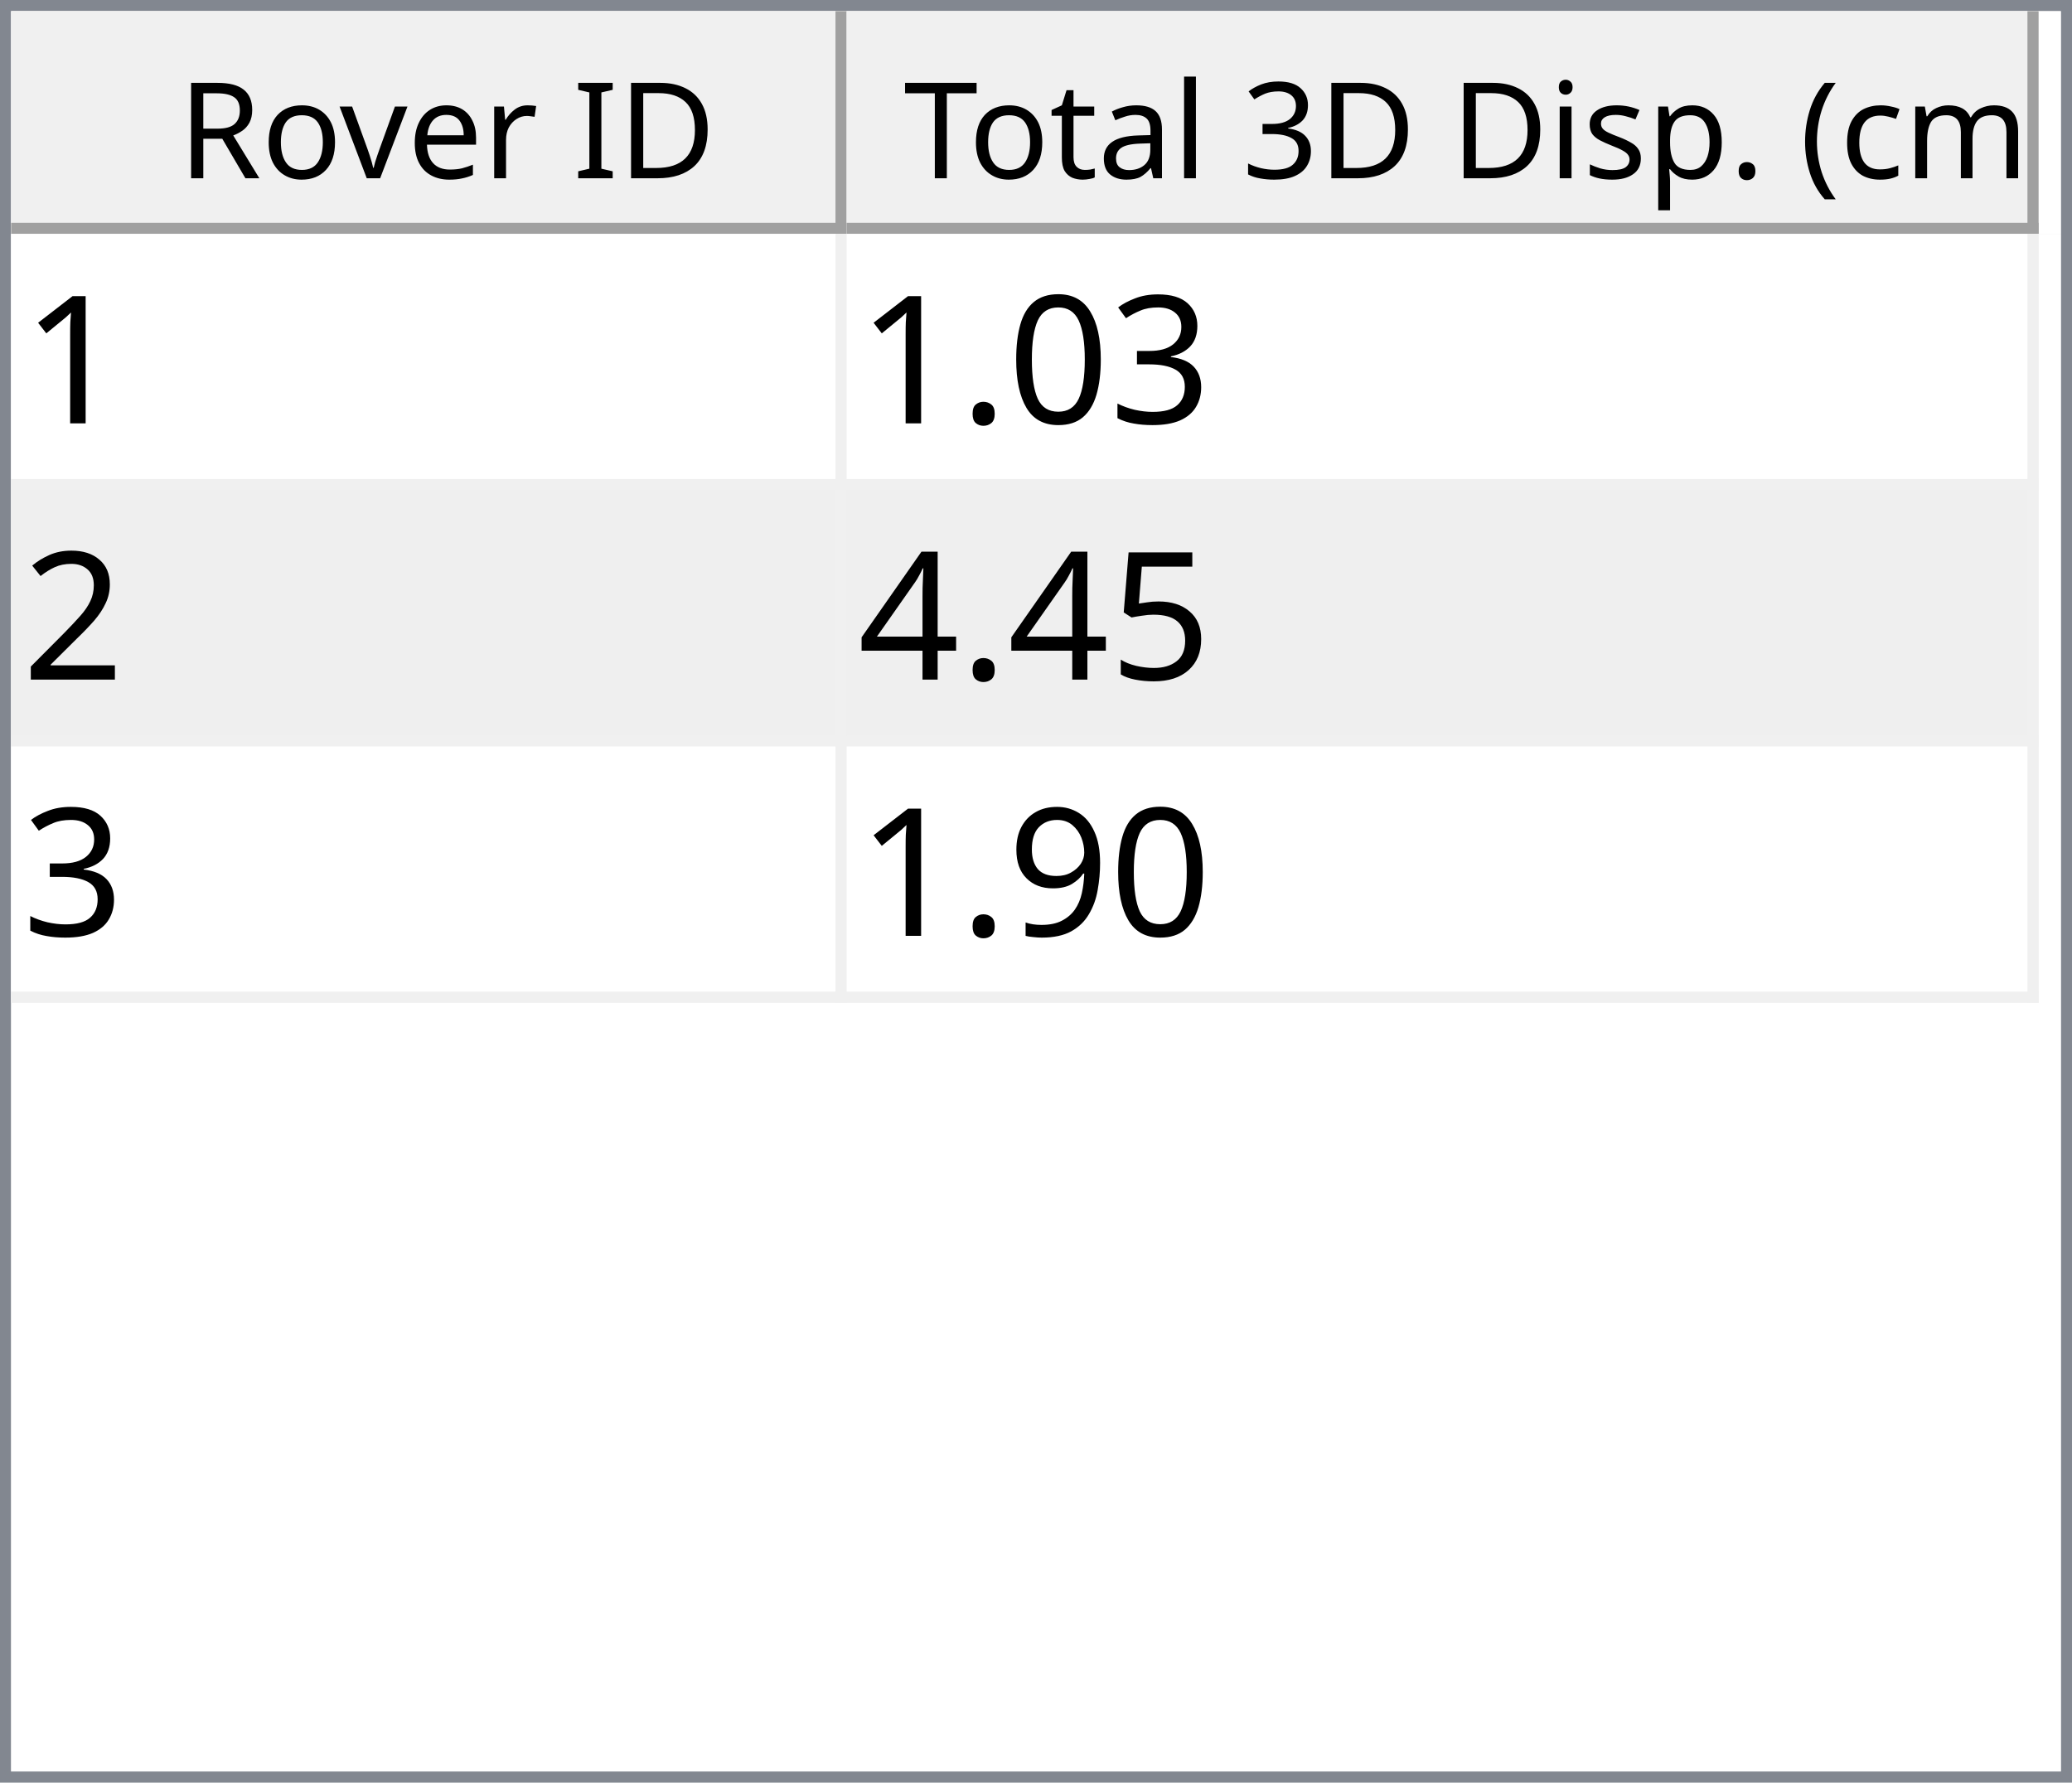
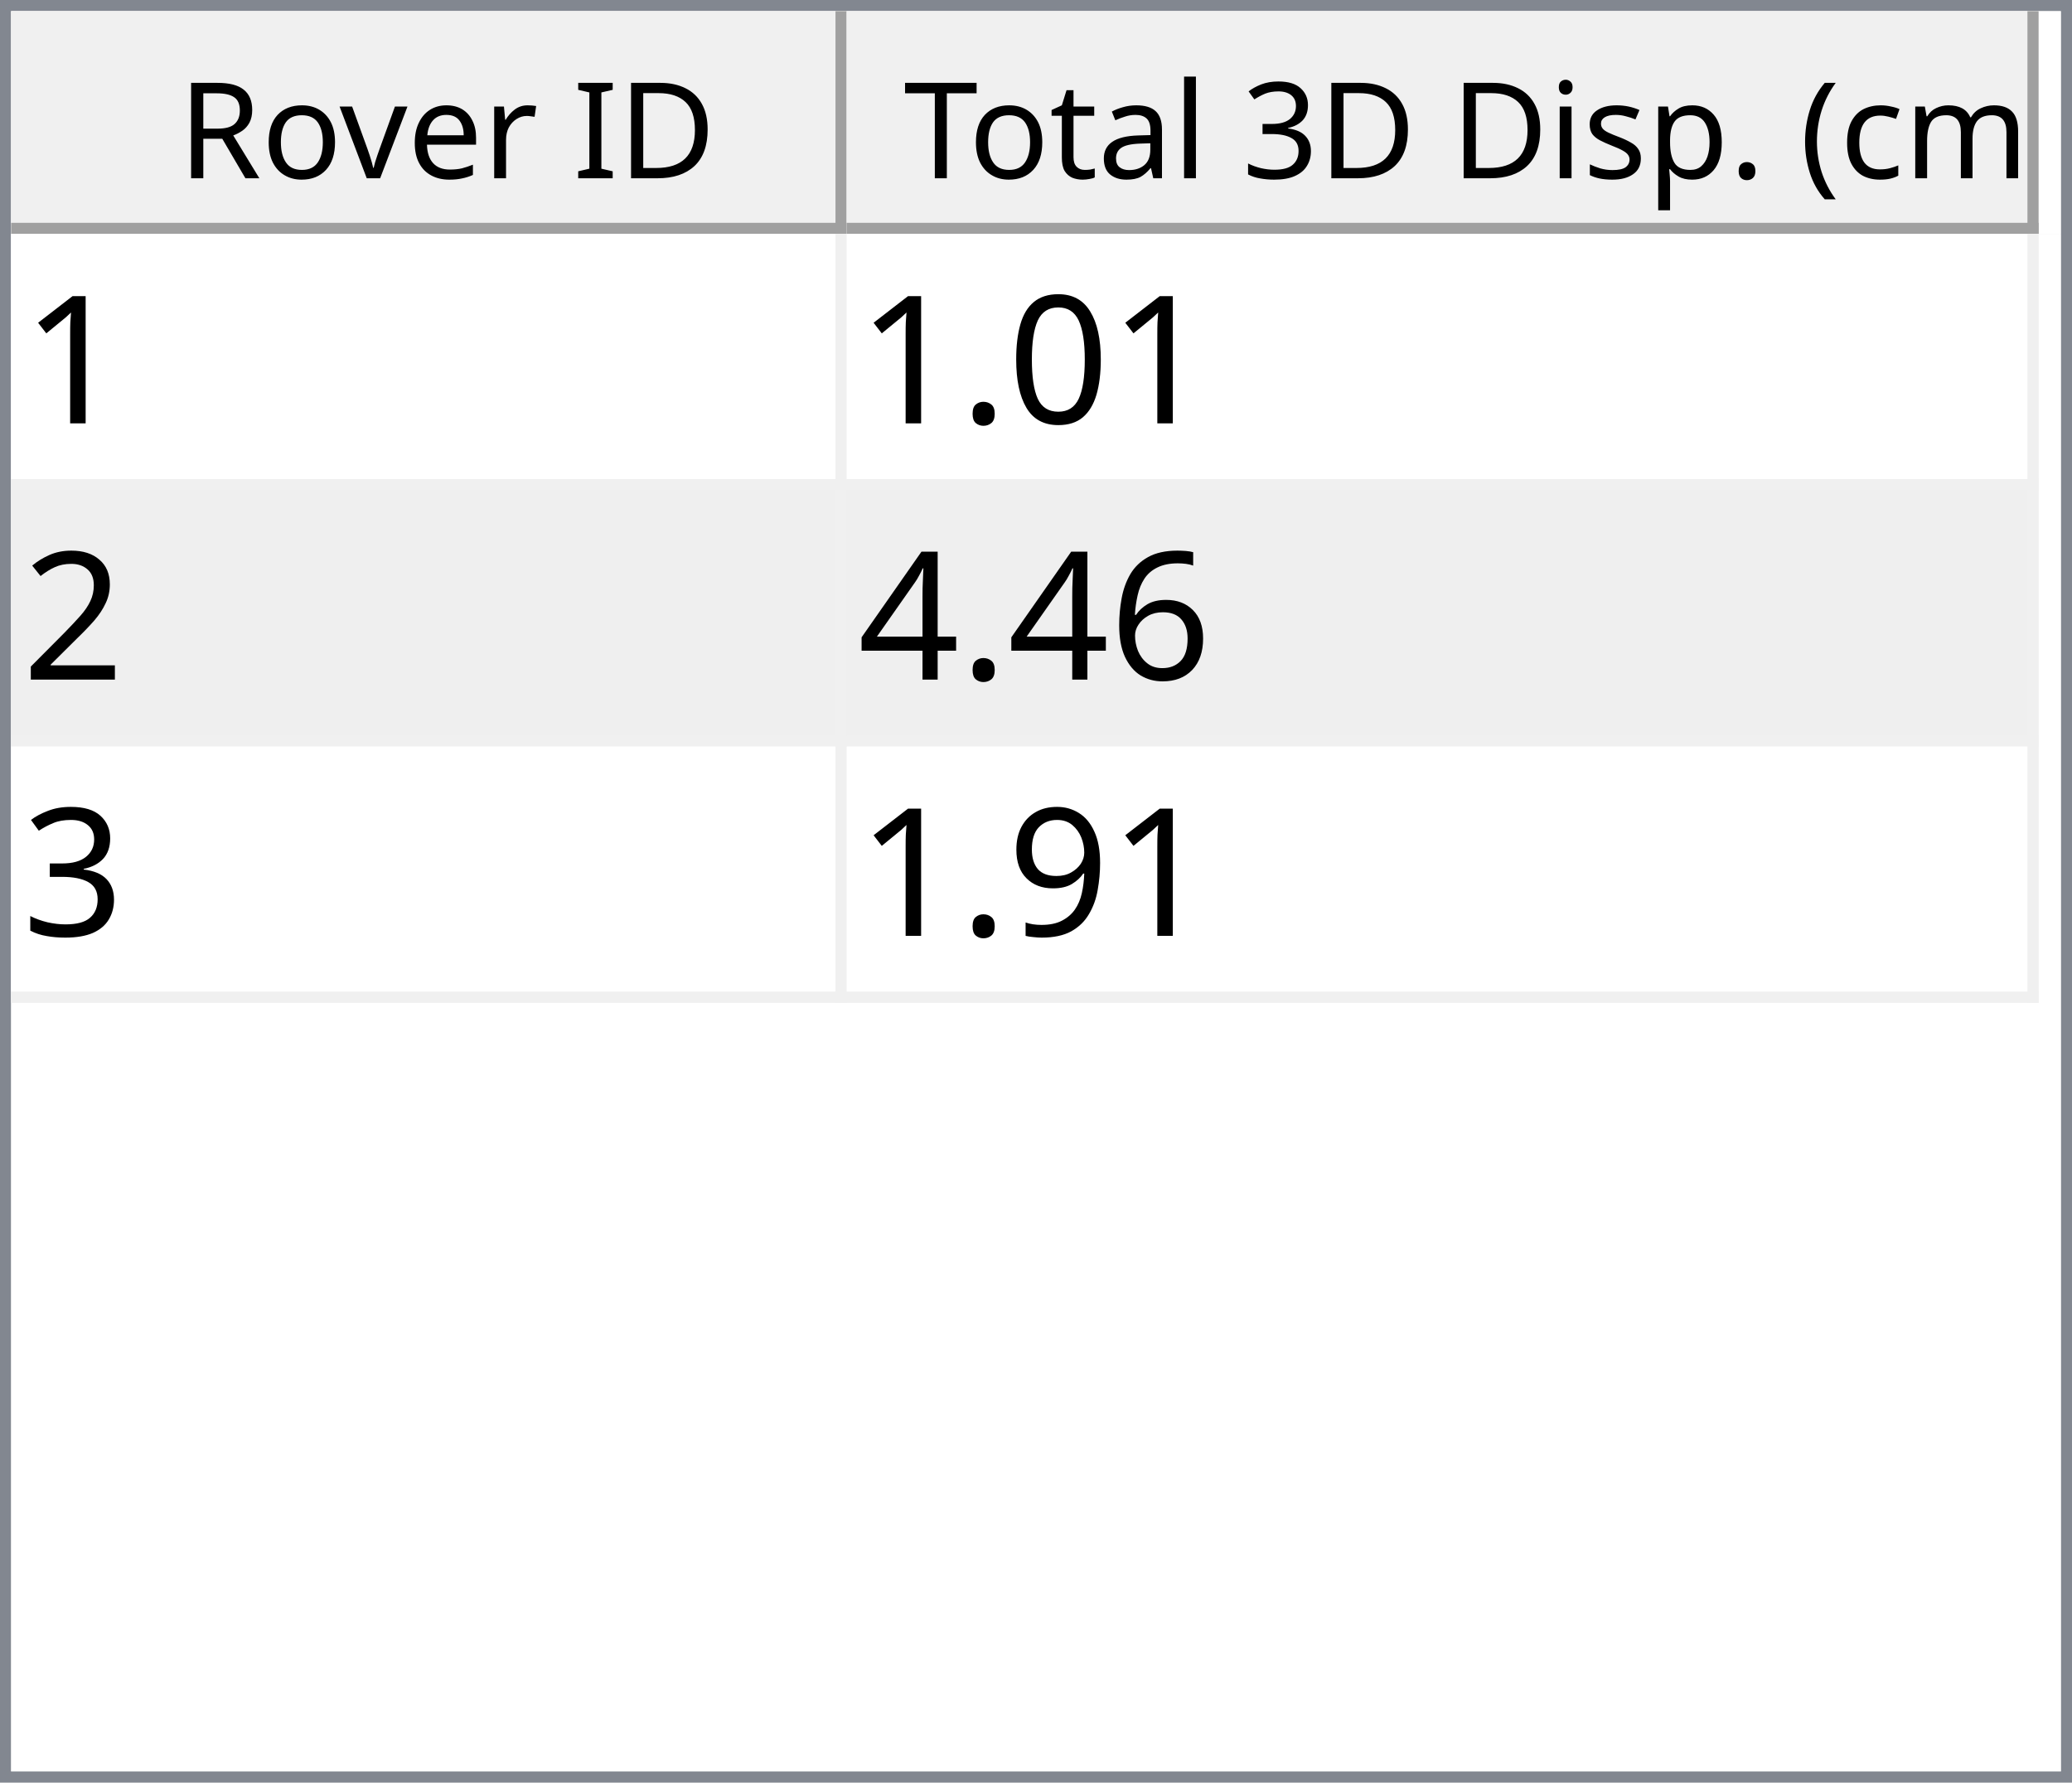
<svg xmlns="http://www.w3.org/2000/svg" style="fill-opacity:1; color-rendering:auto; color-interpolation:auto; text-rendering:auto; stroke:black; stroke-linecap:square; stroke-miterlimit:10; shape-rendering:auto; stroke-opacity:1; fill:black; stroke-dasharray:none; font-weight:normal; stroke-width:1; font-family:'Dialog'; font-style:normal; stroke-linejoin:miter; font-size:12px; stroke-dashoffset:0; image-rendering:auto;" width="186" height="160">
  <defs id="genericDefs" />
  <g>
    <defs id="defs1">
      <clipPath clipPathUnits="userSpaceOnUse" id="clipPath1">
        <path d="M0 0 L186 0 L186 160 L0 160 L0 0 Z" />
      </clipPath>
      <clipPath clipPathUnits="userSpaceOnUse" id="clipPath2">
        <path d="M0 0 L0 160 L186 160 L186 0 Z" />
      </clipPath>
      <clipPath clipPathUnits="userSpaceOnUse" id="clipPath3">
        <path d="M0 0 L0 20 L184 20 L184 0 Z" />
      </clipPath>
      <clipPath clipPathUnits="userSpaceOnUse" id="clipPath4">
        <path d="M0 0 L0 20 L75 20 L75 0 Z" />
      </clipPath>
      <clipPath clipPathUnits="userSpaceOnUse" id="clipPath5">
        <path d="M1 1 L1 19 L74 19 L74 1 Z" />
      </clipPath>
      <clipPath clipPathUnits="userSpaceOnUse" id="clipPath6">
        <path d="M0 0 L0 18 L73 18 L73 0 Z" />
      </clipPath>
      <clipPath clipPathUnits="userSpaceOnUse" id="clipPath7">
        <path d="M-0.5 -0.5 L-0.5 19.5 L74.5 19.5 L74.5 -0.5 Z" />
      </clipPath>
      <clipPath clipPathUnits="userSpaceOnUse" id="clipPath8">
        <path d="M0 0 L0 20 L107 20 L107 0 Z" />
      </clipPath>
      <clipPath clipPathUnits="userSpaceOnUse" id="clipPath9">
        <path d="M1 1 L1 19 L106 19 L106 1 Z" />
      </clipPath>
      <clipPath clipPathUnits="userSpaceOnUse" id="clipPath10">
        <path d="M0 0 L0 18 L105 18 L105 0 Z" />
      </clipPath>
      <clipPath clipPathUnits="userSpaceOnUse" id="clipPath11">
        <path d="M-0.5 -0.5 L-0.5 19.5 L106.5 19.5 L106.5 -0.5 Z" />
      </clipPath>
      <clipPath clipPathUnits="userSpaceOnUse" id="clipPath12">
        <path d="M0 0 L0 138 L184 138 L184 0 Z" />
      </clipPath>
      <clipPath clipPathUnits="userSpaceOnUse" id="clipPath13">
        <path d="M0 0 L0 69 L182 69 L182 0 Z" />
      </clipPath>
      <clipPath clipPathUnits="userSpaceOnUse" id="clipPath14">
        <path d="M-0.5 -0.5 L-0.5 68.5 L181.5 68.5 L181.5 -0.5 Z" />
      </clipPath>
      <clipPath clipPathUnits="userSpaceOnUse" id="clipPath15">
        <path d="M0 0 L0 22 L74 22 L74 0 Z" />
      </clipPath>
      <clipPath clipPathUnits="userSpaceOnUse" id="clipPath16">
        <path d="M0 0 L0 22 L106 22 L106 0 Z" />
      </clipPath>
      <font horiz-adv-x="64.551" id="font1">
        <font-face ascent="107.91" descent="25.098" units-per-em="100" style="font-style:normal; font-family:Segoe UI; font-weight:normal;" />
        <missing-glyph horiz-adv-x="64.551" d="M8.109 0 L8.109 68.266 L56.453 68.266 L56.453 0 L8.109 0 ZM15.328 7.234 L49.219 7.234 L49.219 61.031 L15.328 61.031 L15.328 7.234 Z" />
        <glyph unicode="D" horiz-adv-x="70.117" d="M9.188 0 L9.188 70.016 L28.516 70.016 Q65.531 70.016 65.531 35.891 Q65.531 19.672 55.25 9.836 Q44.969 0 27.734 0 L9.188 0 ZM17.391 62.594 L17.391 7.422 L27.828 7.422 Q41.609 7.422 49.273 14.797 Q56.938 22.172 56.938 35.688 Q56.938 62.594 28.328 62.594 L17.391 62.594 Z" />
        <glyph unicode="I" horiz-adv-x="26.611" d="M17.391 0 L9.188 0 L9.188 70.016 L17.391 70.016 L17.391 0 Z" />
        <glyph unicode=" " horiz-adv-x="27.393" d="" />
        <glyph unicode="r" horiz-adv-x="34.766" d="M34.188 41.891 Q32.078 43.5 28.125 43.5 Q23 43.5 19.555 38.672 Q16.109 33.844 16.109 25.484 L16.109 0 L8.109 0 L8.109 50 L16.109 50 L16.109 39.703 L16.312 39.703 Q18.016 44.969 21.531 47.922 Q25.047 50.875 29.391 50.875 Q32.516 50.875 34.188 50.203 L34.188 41.891 Z" />
        <glyph unicode="e" horiz-adv-x="52.295" d="M48.297 23 L12.984 23 Q13.188 14.656 17.484 10.109 Q21.781 5.562 29.297 5.562 Q37.75 5.562 44.828 11.141 L44.828 3.609 Q38.234 -1.172 27.391 -1.172 Q16.797 -1.172 10.742 5.641 Q4.688 12.453 4.688 24.812 Q4.688 36.469 11.305 43.82 Q17.922 51.172 27.734 51.172 Q37.547 51.172 42.922 44.828 Q48.297 38.484 48.297 27.203 L48.297 23 ZM40.094 29.781 Q40.047 36.719 36.75 40.578 Q33.453 44.438 27.594 44.438 Q21.922 44.438 17.969 40.383 Q14.016 36.328 13.094 29.781 L40.094 29.781 Z" />
        <glyph unicode="v" horiz-adv-x="47.9" d="M47.406 50 L27.484 0 L19.625 0 L0.688 50 L9.469 50 L22.172 13.672 Q23.578 9.672 23.922 6.688 L24.125 6.688 Q24.609 10.453 25.688 13.484 L38.969 50 L47.406 50 Z" />
        <glyph unicode="o" horiz-adv-x="58.594" d="M29 -1.172 Q17.922 -1.172 11.305 5.836 Q4.688 12.844 4.688 24.422 Q4.688 37.016 11.57 44.094 Q18.453 51.172 30.172 51.172 Q41.359 51.172 47.633 44.289 Q53.906 37.406 53.906 25.203 Q53.906 13.234 47.141 6.031 Q40.375 -1.172 29 -1.172 ZM29.594 44.438 Q21.875 44.438 17.383 39.188 Q12.891 33.938 12.891 24.703 Q12.891 15.828 17.43 10.695 Q21.969 5.562 29.594 5.562 Q37.359 5.562 41.531 10.594 Q45.703 15.625 45.703 24.906 Q45.703 34.281 41.531 39.359 Q37.359 44.438 29.594 44.438 Z" />
        <glyph unicode="R" horiz-adv-x="59.814" d="M59.375 0 L49.609 0 L37.891 19.625 Q36.281 22.359 34.766 24.289 Q33.25 26.219 31.664 27.438 Q30.078 28.656 28.25 29.219 Q26.422 29.781 24.125 29.781 L17.391 29.781 L17.391 0 L9.188 0 L9.188 70.016 L30.078 70.016 Q34.672 70.016 38.555 68.867 Q42.438 67.719 45.289 65.375 Q48.141 63.031 49.758 59.547 Q51.375 56.062 51.375 51.375 Q51.375 47.703 50.273 44.656 Q49.172 41.609 47.148 39.211 Q45.125 36.812 42.266 35.133 Q39.406 33.453 35.844 32.516 L35.844 32.328 Q37.594 31.547 38.891 30.547 Q40.188 29.547 41.359 28.18 Q42.531 26.812 43.68 25.078 Q44.828 23.344 46.234 21.047 L59.375 0 ZM17.391 62.594 L17.391 37.203 L28.516 37.203 Q31.594 37.203 34.203 38.133 Q36.812 39.062 38.719 40.797 Q40.625 42.531 41.703 45.047 Q42.781 47.562 42.781 50.688 Q42.781 56.297 39.141 59.445 Q35.5 62.594 28.609 62.594 L17.391 62.594 Z" />
        <glyph unicode=")" horiz-adv-x="30.176" d="M8.297 -15.922 L1.172 -15.922 Q16.406 2.344 16.406 26.812 Q16.406 51.469 1.078 70.016 L8.297 70.016 Q23.531 52.156 23.531 26.703 Q23.531 1.375 8.297 -15.922 Z" />
        <glyph unicode="m" horiz-adv-x="86.133" d="M79.109 0 L71.094 0 L71.094 28.719 Q71.094 37.016 68.531 40.727 Q65.969 44.438 59.906 44.438 Q54.781 44.438 51.195 39.75 Q47.609 35.062 47.609 28.516 L47.609 0 L39.594 0 L39.594 29.688 Q39.594 44.438 28.219 44.438 Q22.953 44.438 19.531 40.016 Q16.109 35.594 16.109 28.516 L16.109 0 L8.109 0 L8.109 50 L16.109 50 L16.109 42.094 L16.312 42.094 Q21.625 51.172 31.844 51.172 Q36.969 51.172 40.773 48.312 Q44.578 45.453 46 40.828 Q51.562 51.172 62.594 51.172 Q79.109 51.172 79.109 30.812 L79.109 0 Z" />
        <glyph unicode="c" horiz-adv-x="46.191" d="M42.188 2.297 Q36.422 -1.172 28.516 -1.172 Q17.828 -1.172 11.258 5.789 Q4.688 12.75 4.688 23.828 Q4.688 36.188 11.766 43.68 Q18.844 51.172 30.672 51.172 Q37.25 51.172 42.281 48.734 L42.281 40.531 Q36.719 44.438 30.375 44.438 Q22.703 44.438 17.797 38.945 Q12.891 33.453 12.891 24.516 Q12.891 15.719 17.508 10.641 Q22.125 5.562 29.891 5.562 Q36.422 5.562 42.188 9.906 L42.188 2.297 Z" />
        <glyph unicode="(" horiz-adv-x="30.176" d="M29.109 -15.922 L21.969 -15.922 Q6.844 1.375 6.844 26.703 Q6.844 52.156 21.969 70.016 L29.203 70.016 Q13.875 51.469 13.875 26.812 Q13.875 2.344 29.109 -15.922 Z" />
        <glyph unicode="." horiz-adv-x="21.68" d="M10.891 -1.078 Q8.641 -1.078 7.055 0.539 Q5.469 2.156 5.469 4.391 Q5.469 6.641 7.055 8.273 Q8.641 9.906 10.891 9.906 Q13.188 9.906 14.797 8.273 Q16.406 6.641 16.406 4.391 Q16.406 2.156 14.797 0.539 Q13.188 -1.078 10.891 -1.078 Z" />
        <glyph unicode="p" horiz-adv-x="58.789" d="M16.312 7.234 L16.109 7.234 L16.109 -23 L8.109 -23 L8.109 50 L16.109 50 L16.109 41.219 L16.312 41.219 Q22.219 51.172 33.594 51.172 Q43.266 51.172 48.688 44.461 Q54.109 37.75 54.109 26.469 Q54.109 13.922 48 6.375 Q41.891 -1.172 31.297 -1.172 Q21.578 -1.172 16.312 7.234 ZM16.109 27.391 L16.109 20.406 Q16.109 14.203 20.141 9.883 Q24.172 5.562 30.375 5.562 Q37.641 5.562 41.773 11.133 Q45.906 16.703 45.906 26.609 Q45.906 34.969 42.047 39.703 Q38.188 44.438 31.594 44.438 Q24.609 44.438 20.359 39.578 Q16.109 34.719 16.109 27.391 Z" />
        <glyph unicode="s" horiz-adv-x="42.432" d="M5.078 1.812 L5.078 10.406 Q11.625 5.562 19.484 5.562 Q30.031 5.562 30.031 12.594 Q30.031 14.594 29.125 15.992 Q28.219 17.391 26.68 18.461 Q25.141 19.531 23.07 20.383 Q21 21.234 18.609 22.172 Q15.281 23.484 12.766 24.828 Q10.25 26.172 8.57 27.859 Q6.891 29.547 6.031 31.695 Q5.172 33.844 5.172 36.719 Q5.172 40.234 6.789 42.945 Q8.406 45.656 11.086 47.484 Q13.766 49.312 17.211 50.242 Q20.656 51.172 24.312 51.172 Q30.812 51.172 35.938 48.922 L35.938 40.828 Q30.422 44.438 23.25 44.438 Q21 44.438 19.195 43.922 Q17.391 43.406 16.094 42.477 Q14.797 41.547 14.086 40.258 Q13.375 38.969 13.375 37.406 Q13.375 35.453 14.086 34.133 Q14.797 32.812 16.164 31.789 Q17.531 30.766 19.484 29.938 Q21.438 29.109 23.922 28.125 Q27.25 26.859 29.883 25.516 Q32.516 24.172 34.375 22.484 Q36.234 20.797 37.234 18.602 Q38.234 16.406 38.234 13.375 Q38.234 9.672 36.602 6.938 Q34.969 4.203 32.234 2.398 Q29.5 0.594 25.93 -0.289 Q22.359 -1.172 18.453 -1.172 Q10.75 -1.172 5.078 1.812 Z" />
        <glyph unicode="i" horiz-adv-x="24.219" d="M12.203 62.703 Q10.062 62.703 8.547 64.164 Q7.031 65.625 7.031 67.875 Q7.031 70.125 8.547 71.609 Q10.062 73.094 12.203 73.094 Q14.406 73.094 15.945 71.609 Q17.484 70.125 17.484 67.875 Q17.484 65.719 15.945 64.211 Q14.406 62.703 12.203 62.703 ZM16.109 0 L8.109 0 L8.109 50 L16.109 50 L16.109 0 Z" />
        <glyph unicode="3" horiz-adv-x="53.906" d="M46.531 19.828 Q46.531 15.094 44.75 11.211 Q42.969 7.328 39.719 4.57 Q36.469 1.812 31.93 0.297 Q27.391 -1.219 21.922 -1.219 Q11.922 -1.219 6 2.594 L6 11.188 Q13.094 5.609 22.219 5.609 Q25.875 5.609 28.828 6.539 Q31.781 7.469 33.906 9.227 Q36.031 10.984 37.18 13.477 Q38.328 15.969 38.328 19.094 Q38.328 32.812 18.797 32.812 L12.984 32.812 L12.984 39.594 L18.5 39.594 Q35.797 39.594 35.797 52.484 Q35.797 64.406 22.609 64.406 Q15.188 64.406 8.688 59.422 L8.688 67.188 Q15.375 71.188 24.609 71.188 Q29 71.188 32.57 69.969 Q36.141 68.75 38.68 66.555 Q41.219 64.359 42.609 61.281 Q44 58.203 44 54.5 Q44 40.672 30.031 36.719 L30.031 36.531 Q33.594 36.141 36.625 34.797 Q39.656 33.453 41.852 31.305 Q44.047 29.156 45.289 26.25 Q46.531 23.344 46.531 19.828 Z" />
        <glyph unicode="l" horiz-adv-x="24.219" d="M16.109 0 L8.109 0 L8.109 74.031 L16.109 74.031 L16.109 0 Z" />
        <glyph unicode="a" horiz-adv-x="50.879" d="M43.891 0 L35.891 0 L35.891 7.812 L35.688 7.812 Q30.469 -1.172 20.312 -1.172 Q12.844 -1.172 8.617 2.781 Q4.391 6.734 4.391 13.281 Q4.391 27.297 20.906 29.594 L35.891 31.688 Q35.891 44.438 25.594 44.438 Q16.547 44.438 9.281 38.281 L9.281 46.484 Q16.656 51.172 26.266 51.172 Q43.891 51.172 43.891 32.516 L43.891 0 ZM35.891 25.297 L23.828 23.641 Q18.266 22.859 15.43 20.875 Q12.594 18.891 12.594 13.875 Q12.594 10.203 15.211 7.883 Q17.828 5.562 22.172 5.562 Q28.125 5.562 32.008 9.742 Q35.891 13.922 35.891 20.312 L35.891 25.297 Z" />
        <glyph unicode="t" horiz-adv-x="33.887" d="M31.297 0.484 Q28.469 -1.078 23.828 -1.078 Q10.688 -1.078 10.688 13.578 L10.688 43.172 L2.094 43.172 L2.094 50 L10.688 50 L10.688 62.203 L18.703 64.797 L18.703 50 L31.297 50 L31.297 43.172 L18.703 43.172 L18.703 14.984 Q18.703 9.969 20.414 7.82 Q22.125 5.672 26.078 5.672 Q29.109 5.672 31.297 7.328 L31.297 0.484 Z" />
        <glyph unicode="T" horiz-adv-x="52.393" d="M50.594 62.594 L30.375 62.594 L30.375 0 L22.172 0 L22.172 62.594 L2 62.594 L2 70.016 L50.594 70.016 L50.594 62.594 Z" />
      </font>
      <font horiz-adv-x="75.0" id="font2">
        <font-face ascent="100.537" descent="21.973" units-per-em="100" style="font-style:normal; font-family:sans-serif; font-weight:normal;" />
        <missing-glyph horiz-adv-x="75.0" d="M12.5 0 L12.5 62.5 L62.5 62.5 L62.5 0 L12.5 0 ZM14.062 1.562 L60.938 1.562 L60.938 60.938 L14.062 60.938 L14.062 1.562 Z" />
        <glyph unicode="1" horiz-adv-x="55.615" d="M37.25 0 L28.469 0 L28.469 56 Q25.297 52.984 20.141 49.953 Q14.984 46.922 10.891 45.406 L10.891 53.906 Q18.266 57.375 23.781 62.305 Q29.297 67.234 31.594 71.875 L37.25 71.875 L37.25 0 Z" />
-         <glyph unicode="3" horiz-adv-x="55.615" d="M4.203 18.891 L12.984 20.062 Q14.5 12.594 18.141 9.297 Q21.781 6 27 6 Q33.203 6 37.477 10.297 Q41.75 14.594 41.75 20.953 Q41.75 27 37.797 30.93 Q33.844 34.859 27.734 34.859 Q25.25 34.859 21.531 33.891 L22.516 41.609 Q23.391 41.5 23.922 41.5 Q29.547 41.5 34.039 44.43 Q38.531 47.359 38.531 53.469 Q38.531 58.297 35.258 61.477 Q31.984 64.656 26.812 64.656 Q21.688 64.656 18.266 61.43 Q14.844 58.203 13.875 51.766 L5.078 53.328 Q6.688 62.156 12.398 67.016 Q18.109 71.875 26.609 71.875 Q32.469 71.875 37.398 69.359 Q42.328 66.844 44.945 62.5 Q47.562 58.156 47.562 53.266 Q47.562 48.641 45.07 44.828 Q42.578 41.016 37.703 38.766 Q44.047 37.312 47.562 32.695 Q51.078 28.078 51.078 21.141 Q51.078 11.766 44.242 5.25 Q37.406 -1.266 26.953 -1.266 Q17.531 -1.266 11.305 4.352 Q5.078 9.969 4.203 18.891 Z" />
        <glyph unicode="0" horiz-adv-x="55.615" d="M4.156 35.297 Q4.156 48 6.766 55.742 Q9.375 63.484 14.523 67.68 Q19.672 71.875 27.484 71.875 Q33.25 71.875 37.594 69.555 Q41.938 67.234 44.773 62.867 Q47.609 58.5 49.219 52.227 Q50.828 45.953 50.828 35.297 Q50.828 22.703 48.242 14.969 Q45.656 7.234 40.508 3.008 Q35.359 -1.219 27.484 -1.219 Q17.141 -1.219 11.234 6.203 Q4.156 15.141 4.156 35.297 ZM13.188 35.297 Q13.188 17.672 17.312 11.836 Q21.438 6 27.484 6 Q33.547 6 37.672 11.859 Q41.797 17.719 41.797 35.297 Q41.797 52.984 37.672 58.789 Q33.547 64.594 27.391 64.594 Q21.344 64.594 17.719 59.469 Q13.188 52.938 13.188 35.297 Z" />
        <glyph unicode="." horiz-adv-x="27.783" d="M9.078 0 L9.078 10.016 L19.094 10.016 L19.094 0 L9.078 0 Z" />
        <glyph unicode="2" horiz-adv-x="55.615" d="M50.344 8.453 L50.344 0 L3.031 0 Q2.938 3.172 4.047 6.109 Q5.859 10.938 9.836 15.625 Q13.812 20.312 21.344 26.469 Q33.016 36.031 37.117 41.625 Q41.219 47.219 41.219 52.203 Q41.219 57.422 37.477 61.008 Q33.734 64.594 27.734 64.594 Q21.391 64.594 17.578 60.789 Q13.766 56.984 13.719 50.25 L4.688 51.172 Q5.609 61.281 11.664 66.578 Q17.719 71.875 27.938 71.875 Q38.234 71.875 44.242 66.164 Q50.25 60.453 50.25 52 Q50.25 47.703 48.492 43.555 Q46.734 39.406 42.656 34.812 Q38.578 30.219 29.109 22.219 Q21.188 15.578 18.945 13.211 Q16.703 10.844 15.234 8.453 L50.344 8.453 Z" />
-         <glyph unicode="5" horiz-adv-x="55.615" d="M4.156 18.75 L13.375 19.531 Q14.406 12.797 18.141 9.398 Q21.875 6 27.156 6 Q33.5 6 37.891 10.789 Q42.281 15.578 42.281 23.484 Q42.281 31 38.062 35.352 Q33.844 39.703 27 39.703 Q22.75 39.703 19.336 37.773 Q15.922 35.844 13.969 32.766 L5.719 33.844 L12.641 70.609 L48.25 70.609 L48.25 62.203 L19.672 62.203 L15.828 42.969 Q22.266 47.469 29.344 47.469 Q38.719 47.469 45.164 40.969 Q51.609 34.469 51.609 24.266 Q51.609 14.547 45.953 7.469 Q39.062 -1.219 27.156 -1.219 Q17.391 -1.219 11.211 4.25 Q5.031 9.719 4.156 18.75 Z" />
+         <glyph unicode="6" horiz-adv-x="55.615" d="M49.75 54.047 L41.016 53.375 Q39.844 58.547 37.703 60.891 Q34.125 64.656 28.906 64.656 Q24.703 64.656 21.531 62.312 Q17.391 59.281 14.992 53.469 Q12.594 47.656 12.5 36.922 Q15.672 41.75 20.266 44.094 Q24.859 46.438 29.891 46.438 Q38.672 46.438 44.852 39.969 Q51.031 33.5 51.031 23.25 Q51.031 16.5 48.125 10.719 Q45.219 4.938 40.141 1.859 Q35.062 -1.219 28.609 -1.219 Q17.625 -1.219 10.695 6.859 Q3.766 14.938 3.766 33.5 Q3.766 54.25 11.422 63.672 Q18.109 71.875 29.438 71.875 Q37.891 71.875 43.289 67.141 Q48.688 62.406 49.75 54.047 ZM13.875 23.188 Q13.875 18.656 15.797 14.508 Q17.719 10.359 21.188 8.18 Q24.656 6 28.469 6 Q34.031 6 38.039 10.492 Q42.047 14.984 42.047 22.703 Q42.047 30.125 38.086 34.398 Q34.125 38.672 28.125 38.672 Q22.172 38.672 18.023 34.398 Q13.875 30.125 13.875 23.188 Z" />
        <glyph unicode="4" horiz-adv-x="55.615" d="M32.328 0 L32.328 17.141 L1.266 17.141 L1.266 25.203 L33.938 71.578 L41.109 71.578 L41.109 25.203 L50.781 25.203 L50.781 17.141 L41.109 17.141 L41.109 0 L32.328 0 ZM32.328 25.203 L32.328 57.469 L9.906 25.203 L32.328 25.203 Z" />
+         <glyph unicode="3" horiz-adv-x="55.615" d="M4.203 18.891 L12.984 20.062 Q14.5 12.594 18.141 9.297 Q21.781 6 27 6 Q33.203 6 37.477 10.297 Q41.75 14.594 41.75 20.953 Q41.75 27 37.797 30.93 Q33.844 34.859 27.734 34.859 Q25.25 34.859 21.531 33.891 L22.516 41.609 Q23.391 41.5 23.922 41.5 Q29.547 41.5 34.039 44.43 Q38.531 47.359 38.531 53.469 Q38.531 58.297 35.258 61.477 Q31.984 64.656 26.812 64.656 Q21.688 64.656 18.266 61.43 Q14.844 58.203 13.875 51.766 L5.078 53.328 Q6.688 62.156 12.398 67.016 Q18.109 71.875 26.609 71.875 Q32.469 71.875 37.398 69.359 Q42.328 66.844 44.945 62.5 Q47.562 58.156 47.562 53.266 Q47.562 48.641 45.07 44.828 Q42.578 41.016 37.703 38.766 Q44.047 37.312 47.562 32.695 Q51.078 28.078 51.078 21.141 Q51.078 11.766 44.242 5.25 Q37.406 -1.266 26.953 -1.266 Q17.531 -1.266 11.305 4.352 Q5.078 9.969 4.203 18.891 Z" />
        <glyph unicode="9" horiz-adv-x="55.615" d="M5.469 16.547 L13.922 17.328 Q14.984 11.375 18.016 8.688 Q21.047 6 25.781 6 Q29.828 6 32.883 7.859 Q35.938 9.719 37.891 12.82 Q39.844 15.922 41.164 21.195 Q42.484 26.469 42.484 31.938 Q42.484 32.516 42.438 33.688 Q39.797 29.5 35.234 26.883 Q30.672 24.266 25.344 24.266 Q16.453 24.266 10.305 30.711 Q4.156 37.156 4.156 47.703 Q4.156 58.594 10.578 65.234 Q17 71.875 26.656 71.875 Q33.641 71.875 39.43 68.117 Q45.219 64.359 48.219 57.398 Q51.219 50.438 51.219 37.25 Q51.219 23.531 48.242 15.406 Q45.266 7.281 39.383 3.031 Q33.5 -1.219 25.594 -1.219 Q17.188 -1.219 11.867 3.445 Q6.547 8.109 5.469 16.547 ZM41.453 48.141 Q41.453 55.719 37.43 60.156 Q33.406 64.594 27.734 64.594 Q21.875 64.594 17.531 59.812 Q13.188 55.031 13.188 47.406 Q13.188 40.578 17.312 36.305 Q21.438 32.031 27.484 32.031 Q33.594 32.031 37.523 36.305 Q41.453 40.578 41.453 48.141 Z" />
      </font>
    </defs>
    <g style="fill:white; stroke:white;">
      <rect x="0" y="0" width="186" style="clip-path:url(#clipPath1); stroke:none;" height="160" />
    </g>
    <g style="fill:white; text-rendering:optimizeSpeed; color-rendering:optimizeSpeed; image-rendering:optimizeSpeed; shape-rendering:crispEdges; stroke:white; color-interpolation:sRGB;">
      <rect x="0" width="186" height="160" y="0" style="stroke:none;" />
      <path style="stroke:none;" d="M0 160 L186 160 L186 0 L0 0 Z" />
    </g>
    <g style="fill:rgb(240,240,240); font-family:'Segoe UI'; stroke:rgb(240,240,240);">
      <rect x="0" y="0" width="186" style="clip-path:url(#clipPath2); stroke:none;" height="160" />
    </g>
    <g style="fill:rgb(130,135,144); font-family:'Segoe UI'; stroke:rgb(130,135,144);">
      <path d="M0 0 L186 0 L186 160 L0 160 L0 0 ZM1 1 L185 1 L185 159 L1 159 L1 1 Z" style="fill-rule:evenodd; clip-path:url(#clipPath2); stroke:none;" />
    </g>
    <g style="fill:white; font-family:'Segoe UI'; stroke:white;" transform="translate(1,1)">
      <rect x="0" y="0" width="184" style="clip-path:url(#clipPath3); stroke:none;" height="20" />
    </g>
    <g style="fill:rgb(240,240,240); font-family:'Segoe UI'; stroke:rgb(240,240,240);" transform="translate(1,1)">
      <rect x="0" y="0" width="75" style="clip-path:url(#clipPath4); stroke:none;" height="20" />
    </g>
    <g style="font-family:'Segoe UI';" transform="translate(2,2)">
      <text x="14" xml:space="preserve" y="14" style="clip-path:url(#clipPath6); stroke:none;">Rover ID</text>
    </g>
    <g style="fill:rgb(160,160,160); font-family:'Segoe UI'; stroke:rgb(160,160,160); stroke-linejoin:bevel;" transform="translate(1.5,1.5)">
      <line x1="74" x2="74" y1="0" style="fill:none; clip-path:url(#clipPath7);" y2="19" />
    </g>
    <g style="fill:rgb(160,160,160); font-family:'Segoe UI'; stroke:rgb(160,160,160); stroke-linejoin:bevel;" transform="matrix(1,0,0,1,1,1) translate(0.5,0.5)">
      <line x1="0" x2="74" y1="19" style="fill:none; clip-path:url(#clipPath7);" y2="19" />
    </g>
    <g style="fill:rgb(240,240,240); font-family:'Segoe UI'; stroke:rgb(240,240,240);" transform="translate(76,1)">
      <rect x="0" y="0" width="107" style="clip-path:url(#clipPath8); stroke:none;" height="20" />
    </g>
    <g style="font-family:'Segoe UI';" transform="translate(77,2)">
      <text x="1" xml:space="preserve" y="14" style="clip-path:url(#clipPath10); stroke:none;"> Total 3D Disp. (cm)</text>
    </g>
    <g style="fill:rgb(160,160,160); font-family:'Segoe UI'; stroke:rgb(160,160,160); stroke-linejoin:bevel;" transform="translate(76.5,1.5)">
      <line x1="106" x2="106" y1="0" style="fill:none; clip-path:url(#clipPath11);" y2="19" />
    </g>
    <g style="fill:rgb(160,160,160); font-family:'Segoe UI'; stroke:rgb(160,160,160); stroke-linejoin:bevel;" transform="matrix(1,0,0,1,76,1) translate(0.5,0.5)">
      <line x1="0" x2="106" y1="19" style="fill:none; clip-path:url(#clipPath11);" y2="19" />
    </g>
    <g style="fill:white; font-family:'Segoe UI'; stroke:white;" transform="translate(1,21)">
      <rect x="0" y="0" width="184" style="clip-path:url(#clipPath12); stroke:none;" height="138" />
    </g>
    <g style="fill:rgb(240,240,240); font-size:16px; font-family:sans-serif; stroke:rgb(240,240,240);" transform="translate(1,21)">
      <rect x="0" y="0" width="182" style="clip-path:url(#clipPath13); stroke:none;" height="69" />
      <line transform="translate(0.5,0.5)" x1="0" x2="181" y1="22" style="clip-path:url(#clipPath14); fill:none; stroke-linejoin:bevel;" y2="22" />
    </g>
    <g transform="matrix(1,0,0,1,1,21) translate(0.5,0.5)" style="fill:rgb(240,240,240); font-size:16px; font-family:sans-serif; stroke:rgb(240,240,240); stroke-linejoin:bevel;">
      <line x1="0" x2="181" y1="45" style="fill:none; clip-path:url(#clipPath14);" y2="45" />
    </g>
    <g transform="matrix(1,0,0,1,1,21) translate(0.5,0.5)" style="fill:rgb(240,240,240); font-size:16px; font-family:sans-serif; stroke:rgb(240,240,240); stroke-linejoin:bevel;">
      <line x1="0" x2="181" y1="68" style="fill:none; clip-path:url(#clipPath14);" y2="68" />
    </g>
    <g transform="matrix(1,0,0,1,1,21) translate(0.5,0.5)" style="fill:rgb(240,240,240); font-size:16px; font-family:sans-serif; stroke:rgb(240,240,240); stroke-linejoin:bevel;">
      <line x1="74" x2="74" y1="0" style="fill:none; clip-path:url(#clipPath14);" y2="68" />
    </g>
    <g transform="matrix(1,0,0,1,1,21) translate(0.5,0.5)" style="fill:rgb(240,240,240); font-size:16px; font-family:sans-serif; stroke:rgb(240,240,240); stroke-linejoin:bevel;">
      <line x1="181" x2="181" y1="0" style="fill:none; clip-path:url(#clipPath14);" y2="68" />
    </g>
    <g style="fill:white; font-size:16px; font-family:sans-serif; stroke:white;" transform="matrix(1,0,0,1,1,21)">
      <rect x="0" y="0" width="74" style="clip-path:url(#clipPath15); stroke:none;" height="22" />
      <text x="1" y="17" style="fill:black; clip-path:url(#clipPath15); stroke:none;" xml:space="preserve">1</text>
    </g>
    <g style="fill:white; font-size:16px; font-family:sans-serif; stroke:white;" transform="matrix(1,0,0,1,1,21) translate(75,0)">
      <rect x="0" y="0" width="106" style="clip-path:url(#clipPath16); stroke:none;" height="22" />
-       <text x="1" y="17" style="fill:black; clip-path:url(#clipPath16); stroke:none;" xml:space="preserve">1.03</text>
+       <text x="1" y="17" style="fill:black; clip-path:url(#clipPath16); stroke:none;" xml:space="preserve">1.01</text>
    </g>
    <g style="fill:rgb(239,239,239); font-size:16px; font-family:sans-serif; stroke:rgb(239,239,239);" transform="matrix(1,0,0,1,1,21) translate(0,23)">
      <rect x="0" y="0" width="74" style="clip-path:url(#clipPath15); stroke:none;" height="22" />
      <text x="1" y="17" style="fill:black; clip-path:url(#clipPath15); stroke:none;" xml:space="preserve">2</text>
    </g>
    <g style="fill:rgb(239,239,239); font-size:16px; font-family:sans-serif; stroke:rgb(239,239,239);" transform="matrix(1,0,0,1,1,21) translate(75,23)">
      <rect x="0" y="0" width="106" style="clip-path:url(#clipPath16); stroke:none;" height="22" />
-       <text x="1" y="17" style="fill:black; clip-path:url(#clipPath16); stroke:none;" xml:space="preserve">4.45</text>
+       <text x="1" y="17" style="fill:black; clip-path:url(#clipPath16); stroke:none;" xml:space="preserve">4.46</text>
    </g>
    <g style="fill:white; font-size:16px; font-family:sans-serif; stroke:white;" transform="matrix(1,0,0,1,1,21) translate(0,46)">
      <rect x="0" y="0" width="74" style="clip-path:url(#clipPath15); stroke:none;" height="22" />
      <text x="1" y="17" style="fill:black; clip-path:url(#clipPath15); stroke:none;" xml:space="preserve">3</text>
    </g>
    <g style="fill:white; font-size:16px; font-family:sans-serif; stroke:white;" transform="matrix(1,0,0,1,1,21) translate(75,46)">
      <rect x="0" y="0" width="106" style="clip-path:url(#clipPath16); stroke:none;" height="22" />
-       <text x="1" y="17" style="fill:black; clip-path:url(#clipPath16); stroke:none;" xml:space="preserve">1.90</text>
+       <text x="1" y="17" style="fill:black; clip-path:url(#clipPath16); stroke:none;" xml:space="preserve">1.91</text>
    </g>
  </g>
</svg>
